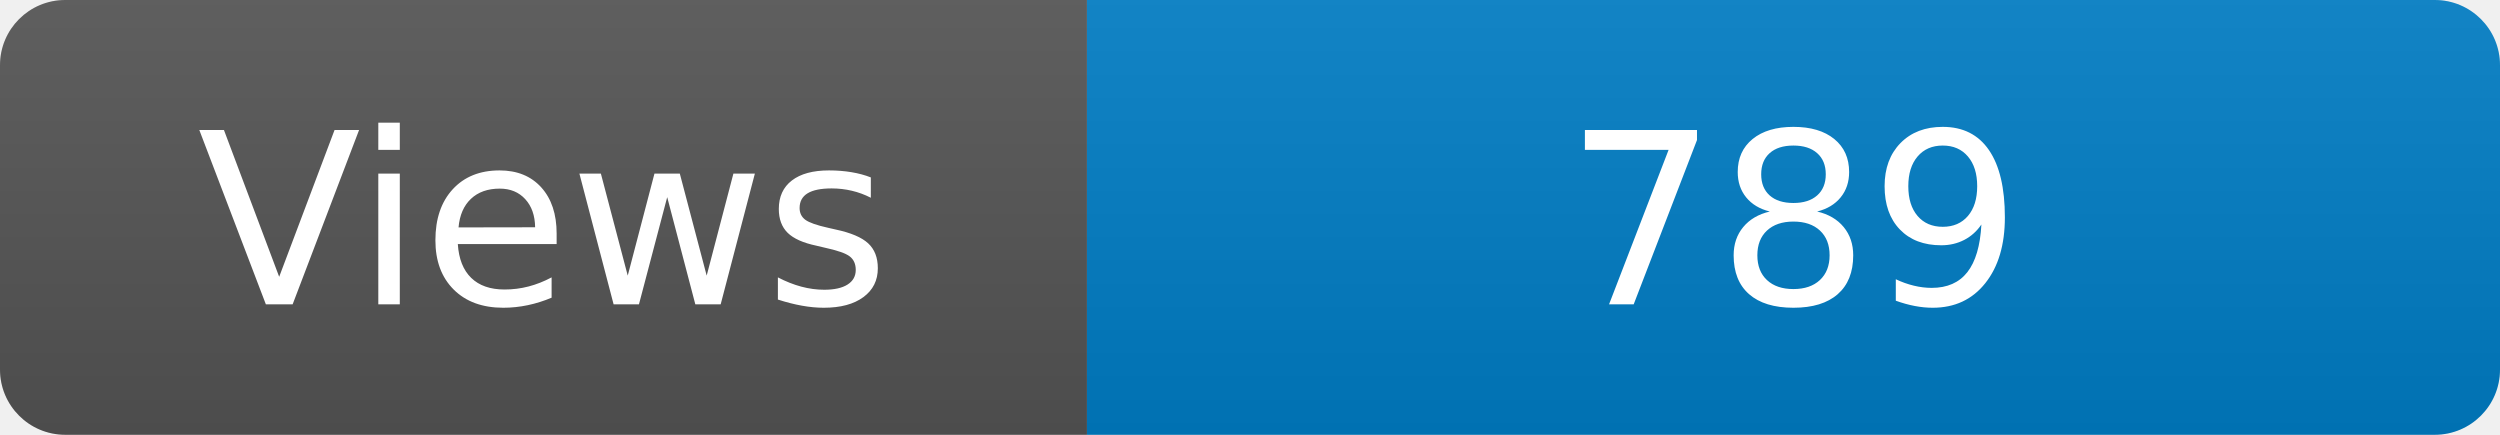
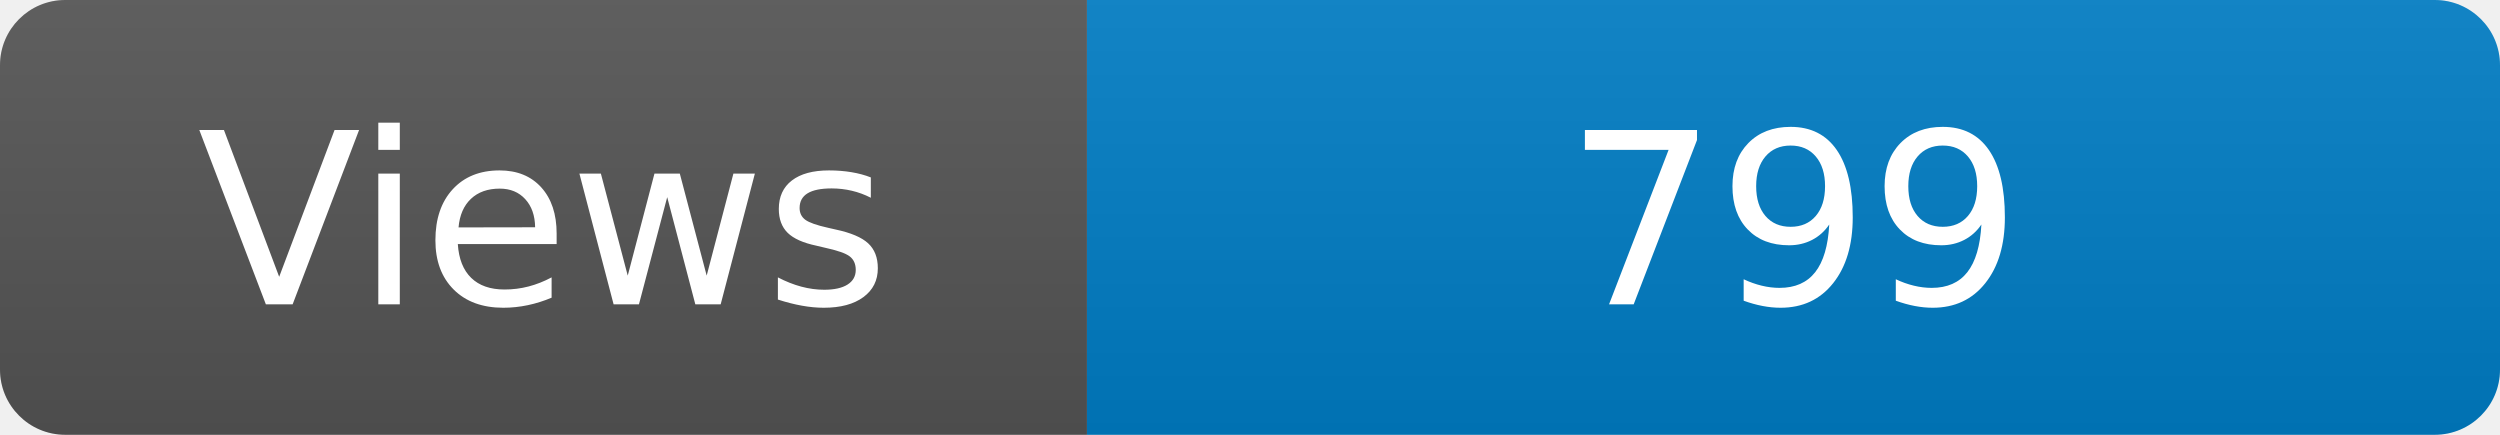
<svg xmlns="http://www.w3.org/2000/svg" width="115" height="20" role="img" aria-label="Maintained?: yes">
  <linearGradient id="s" x2="0" y2="100%">
    <stop offset="0" stop-color="#bbb" stop-opacity=".1" />
    <stop offset="1" stop-opacity=".1" />
  </linearGradient>
  <clipPath id="r">
    <rect width="115" height="20" rx="3" fill="#fff" />
  </clipPath>
  <g clip-path="url(#r)">
    <rect width="50" height="20" fill="#555" />
    <rect x="50" width="160" height="20" fill="#007ec6" />
    <rect width="115" height="20" fill="url(#s)" />
  </g>
  <g fill="#fff" text-anchor="middle" font-family="Verdana,Geneva,DejaVu Sans,sans-serif" font-size="110">
    <text x="250" y="140" transform="scale(.1)" fill="#fff">Views</text>
-     <text x="825" y="140" transform="scale(.1)" fill="#fff">789</text>
+     <text x="825" y="140" transform="scale(.1)" fill="#fff">799</text>
  </g>
</svg>
